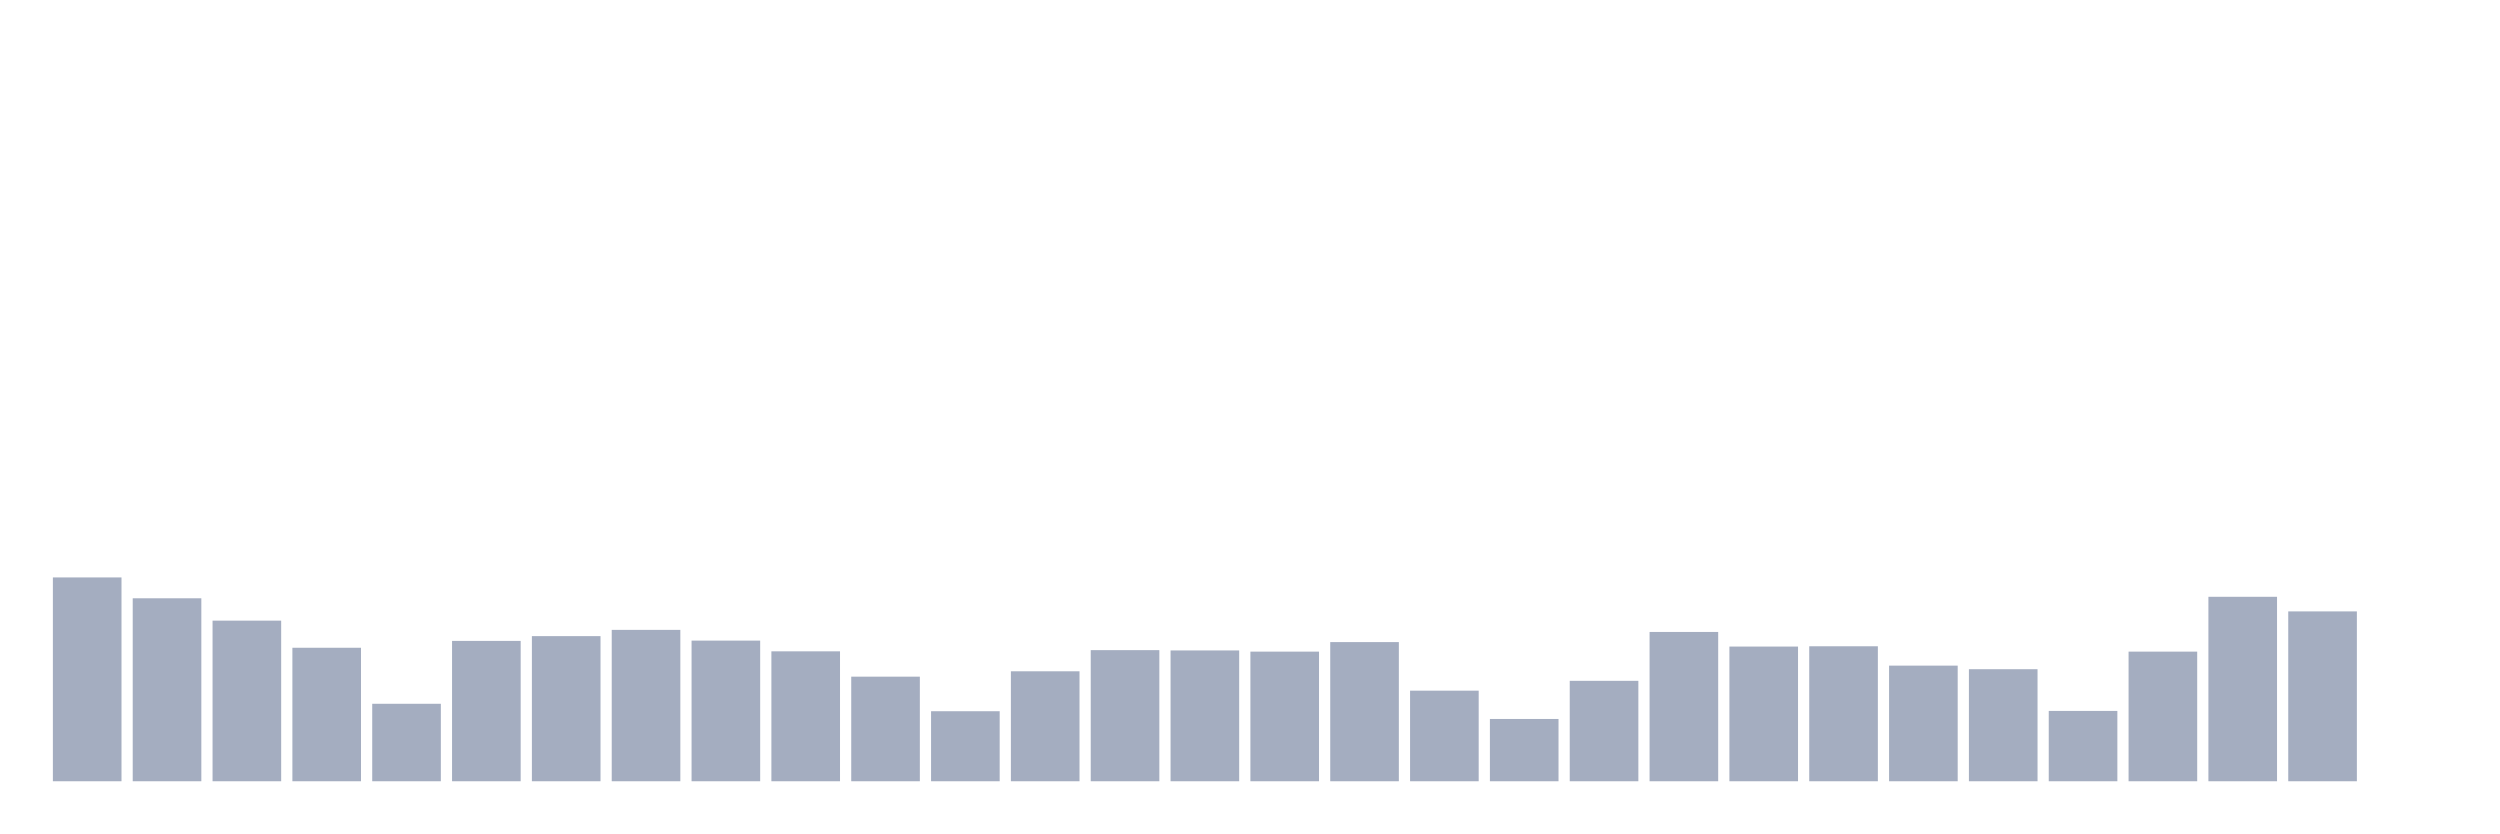
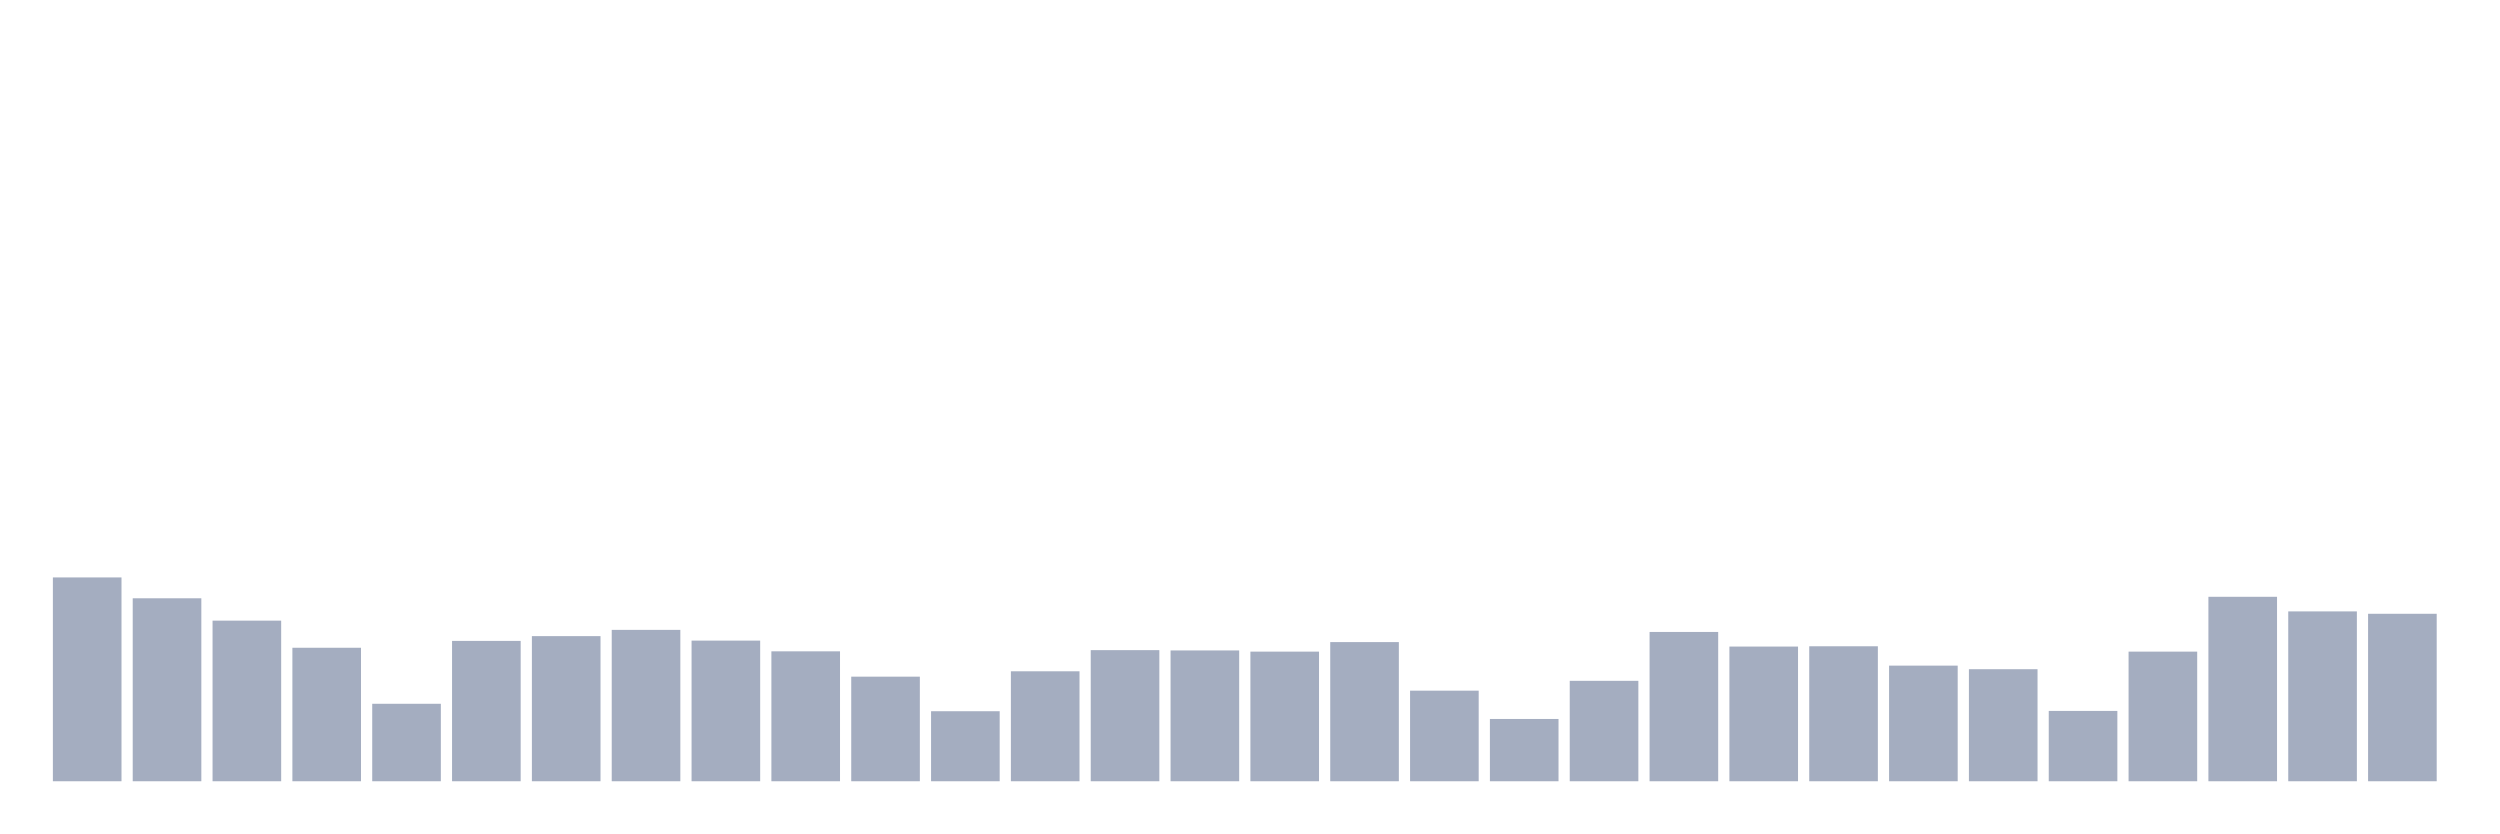
<svg xmlns="http://www.w3.org/2000/svg" viewBox="0 0 480 160">
  <g transform="translate(10,10)">
    <rect class="bar" x="0.153" width="13.175" y="100.866" height="39.134" fill="rgb(164,173,192)" />
    <rect class="bar" x="15.482" width="13.175" y="104.871" height="35.129" fill="rgb(164,173,192)" />
    <rect class="bar" x="30.81" width="13.175" y="109.162" height="30.838" fill="rgb(164,173,192)" />
    <rect class="bar" x="46.138" width="13.175" y="114.369" height="25.631" fill="rgb(164,173,192)" />
    <rect class="bar" x="61.466" width="13.175" y="125.125" height="14.875" fill="rgb(164,173,192)" />
    <rect class="bar" x="76.794" width="13.175" y="113.053" height="26.947" fill="rgb(164,173,192)" />
    <rect class="bar" x="92.123" width="13.175" y="112.137" height="27.863" fill="rgb(164,173,192)" />
    <rect class="bar" x="107.451" width="13.175" y="110.936" height="29.064" fill="rgb(164,173,192)" />
    <rect class="bar" x="122.779" width="13.175" y="112.996" height="27.004" fill="rgb(164,173,192)" />
    <rect class="bar" x="138.107" width="13.175" y="115.055" height="24.945" fill="rgb(164,173,192)" />
    <rect class="bar" x="153.436" width="13.175" y="119.918" height="20.082" fill="rgb(164,173,192)" />
    <rect class="bar" x="168.764" width="13.175" y="126.555" height="13.445" fill="rgb(164,173,192)" />
    <rect class="bar" x="184.092" width="13.175" y="118.888" height="21.112" fill="rgb(164,173,192)" />
    <rect class="bar" x="199.42" width="13.175" y="114.826" height="25.174" fill="rgb(164,173,192)" />
    <rect class="bar" x="214.748" width="13.175" y="114.884" height="25.116" fill="rgb(164,173,192)" />
    <rect class="bar" x="230.077" width="13.175" y="115.112" height="24.888" fill="rgb(164,173,192)" />
    <rect class="bar" x="245.405" width="13.175" y="113.282" height="26.718" fill="rgb(164,173,192)" />
    <rect class="bar" x="260.733" width="13.175" y="122.607" height="17.393" fill="rgb(164,173,192)" />
    <rect class="bar" x="276.061" width="13.175" y="128.043" height="11.957" fill="rgb(164,173,192)" />
    <rect class="bar" x="291.39" width="13.175" y="120.719" height="19.281" fill="rgb(164,173,192)" />
    <rect class="bar" x="306.718" width="13.175" y="111.336" height="28.664" fill="rgb(164,173,192)" />
    <rect class="bar" x="322.046" width="13.175" y="114.14" height="25.86" fill="rgb(164,173,192)" />
    <rect class="bar" x="337.374" width="13.175" y="114.083" height="25.917" fill="rgb(164,173,192)" />
    <rect class="bar" x="352.702" width="13.175" y="117.801" height="22.199" fill="rgb(164,173,192)" />
    <rect class="bar" x="368.031" width="13.175" y="118.488" height="21.512" fill="rgb(164,173,192)" />
    <rect class="bar" x="383.359" width="13.175" y="126.498" height="13.502" fill="rgb(164,173,192)" />
    <rect class="bar" x="398.687" width="13.175" y="115.112" height="24.888" fill="rgb(164,173,192)" />
    <rect class="bar" x="414.015" width="13.175" y="104.585" height="35.415" fill="rgb(164,173,192)" />
    <rect class="bar" x="429.344" width="13.175" y="107.389" height="32.611" fill="rgb(164,173,192)" />
-     <rect class="bar" x="444.672" width="13.175" y="140" height="0" fill="rgb(164,173,192)" />
+     <rect class="bar" x="444.672" width="13.175" y="107.846" height="32.154" fill="rgb(164,173,192)" />
  </g>
</svg>
